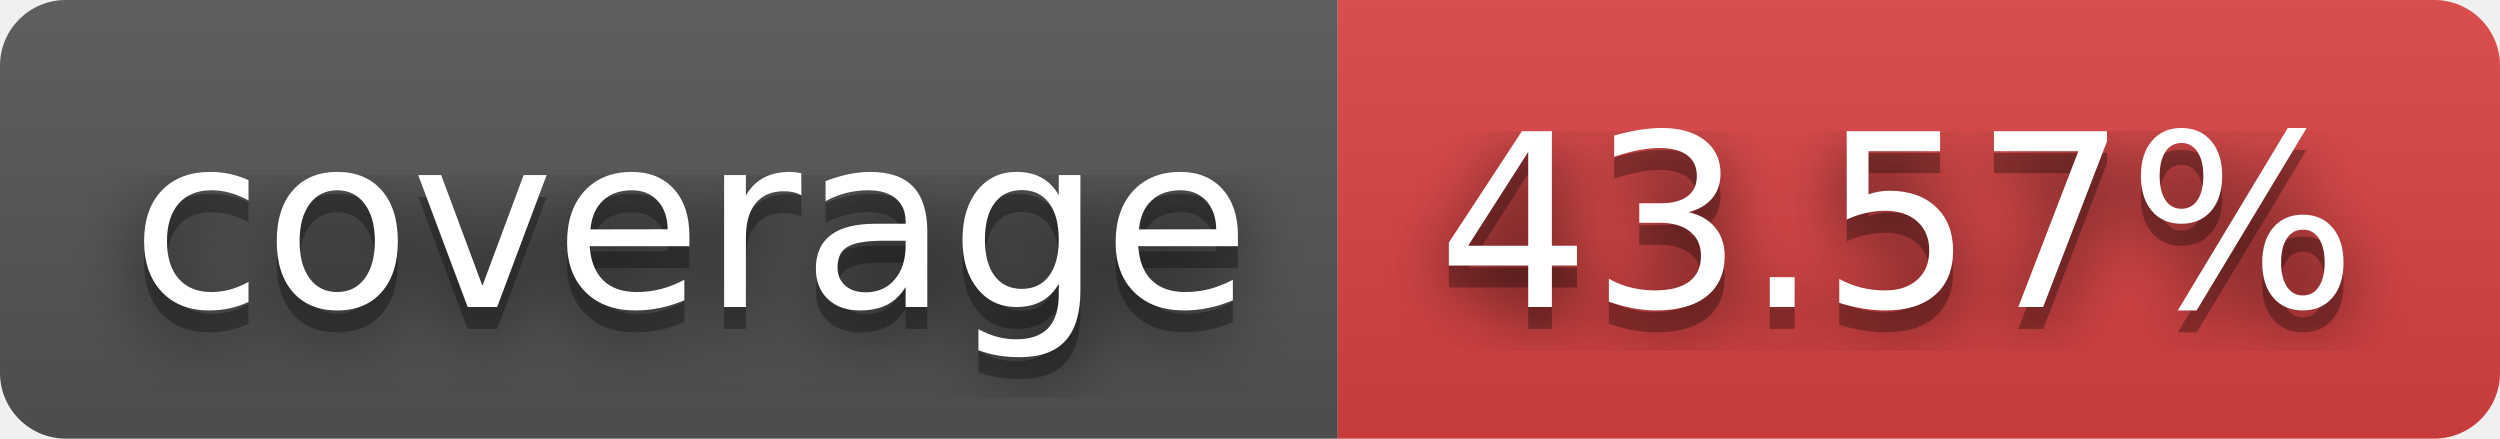
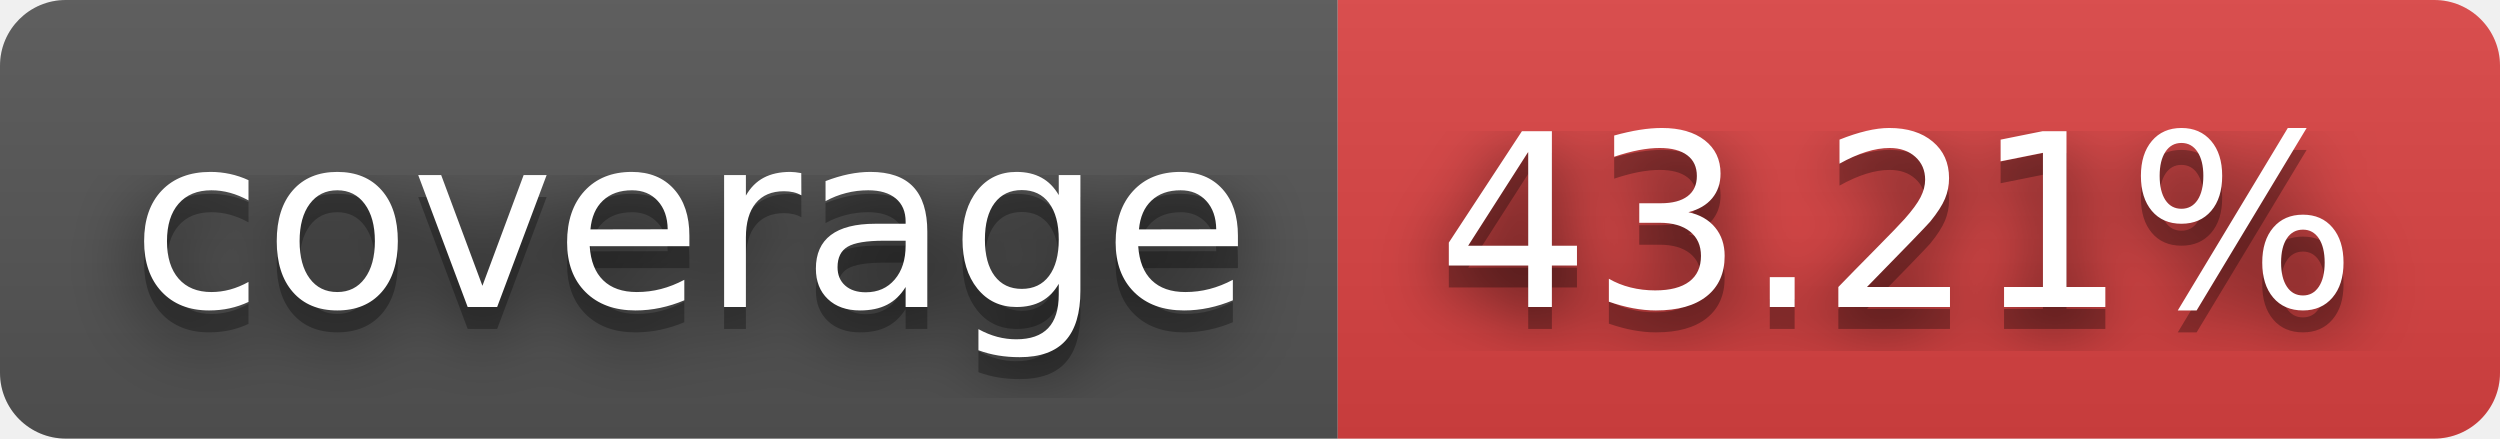
- <svg xmlns="http://www.w3.org/2000/svg" width="114" height="20" role="img" aria-label="coverage: 43.57%">
+ <svg xmlns="http://www.w3.org/2000/svg" width="114" height="20" role="img" aria-label="coverage: 43.21%">
  <filter id="blur">
    <feGaussianBlur stdDeviation="16" />
  </filter>
  <linearGradient id="s" x2="0" y2="100%">
    <stop offset="0" stop-color="#bbb" stop-opacity=".1" />
    <stop offset="1" stop-opacity=".1" />
  </linearGradient>
  <clipPath id="r">
    <rect width="114" height="20" rx="3" />
  </clipPath>
  <g clip-path="url(#r)">
    <rect width="61" height="20" fill="#555" />
    <rect x="61" width="53" height="20" fill="#dd4343" />
    <rect width="114" height="20" fill="url(#s)" />
  </g>
  <g fill="#fff" text-anchor="middle" font-family="Verdana,Geneva,DejaVu Sans,sans-serif" text-rendering="geometricPrecision" font-size="110">
    <g transform="scale(.1)">
      <g aria-hidden="true" fill="#010101">
        <text x="315" y="150" fill-opacity=".8" filter="url(#blur)" textLength="510">coverage</text>
        <text x="315" y="150" fill-opacity=".3" textLength="510">coverage</text>
      </g>
      <text x="315" y="140" textLength="510">coverage</text>
    </g>
    <g transform="scale(.1)">
      <g aria-hidden="true" fill="#010101">
-         <text x="865" y="150" fill-opacity=".8" filter="url(#blur)" textLength="430">43.57%</text>
-         <text x="865" y="150" fill-opacity=".3" textLength="430">43.57%</text>
+         <text x="865" y="150" fill-opacity=".8" filter="url(#blur)" textLength="430">43.21%</text>
+         <text x="865" y="150" fill-opacity=".3" textLength="430">43.21%</text>
      </g>
-       <text x="865" y="140" textLength="430">43.57%</text>
+       <text x="865" y="140" textLength="430">43.21%</text>
    </g>
  </g>
</svg>
